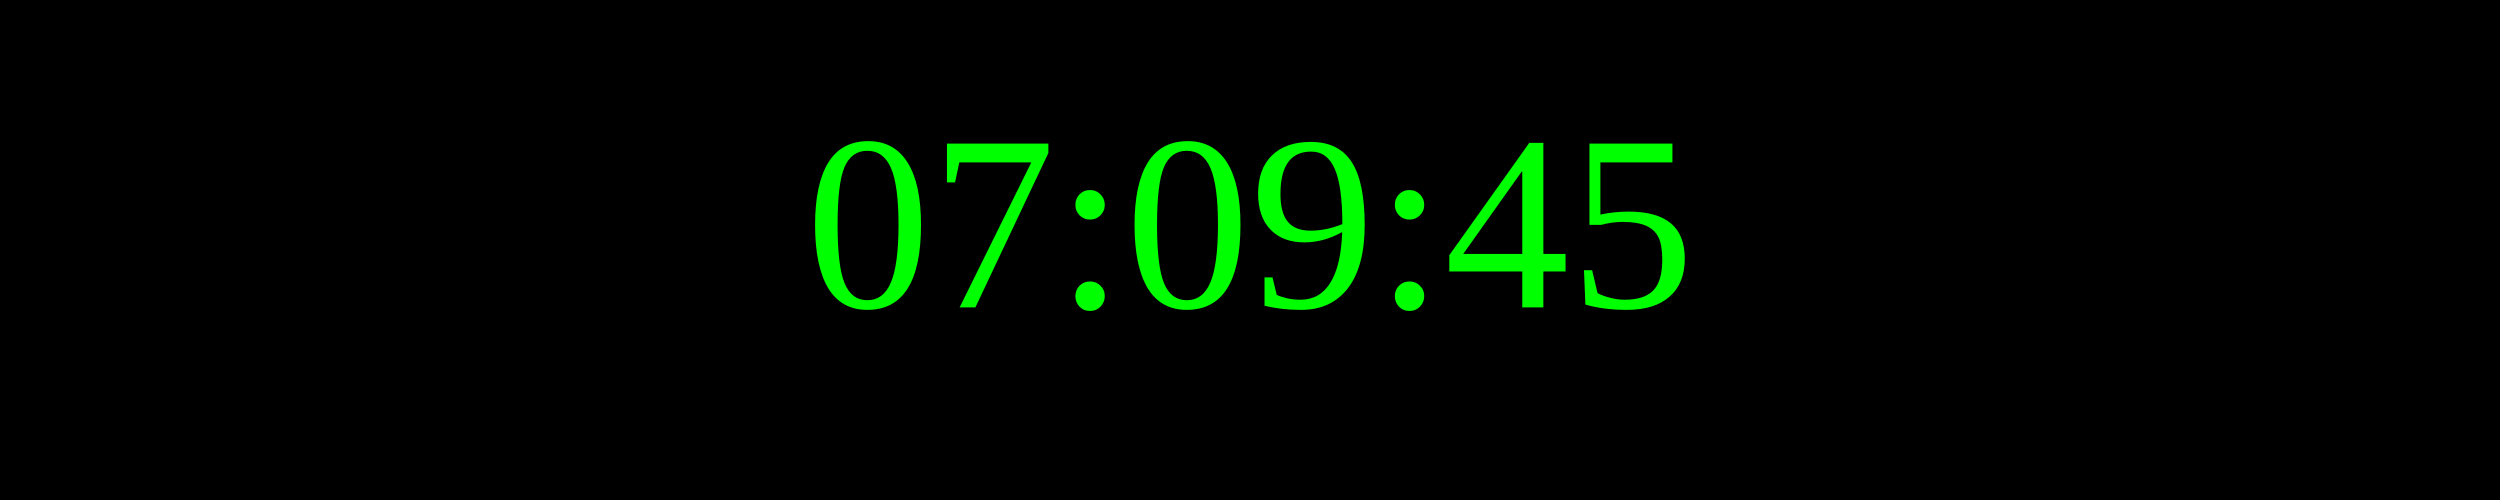
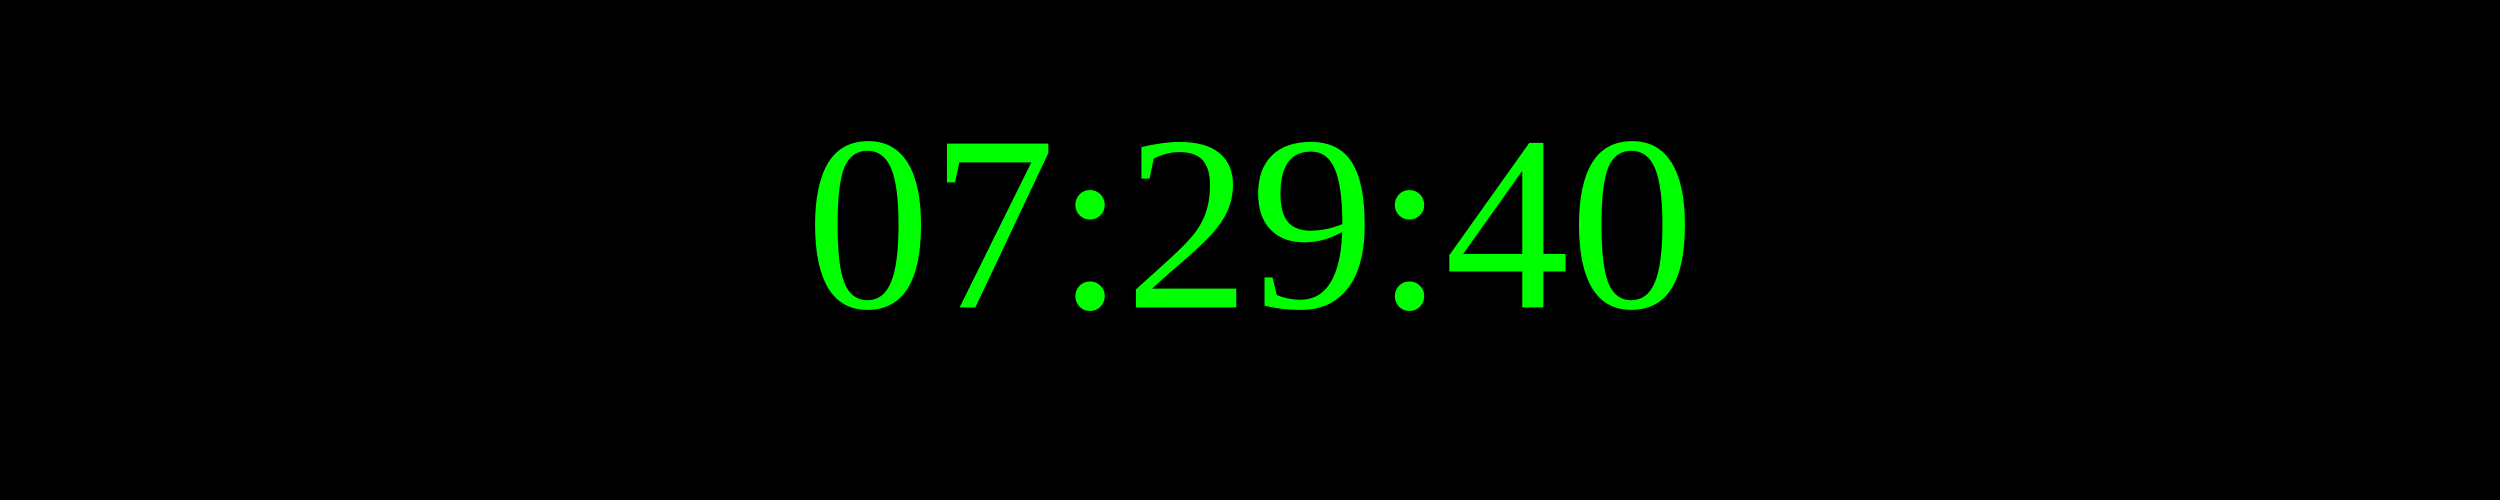
<svg xmlns="http://www.w3.org/2000/svg" width="250" height="50">
  <rect width="100%" height="100%" fill="black" />
  <text x="50%" y="50%" font-size="25" fill="lime" text-anchor="middle" dominant-baseline="middle">
- 07:09:45
+ 07:29:40
</text>
</svg>
